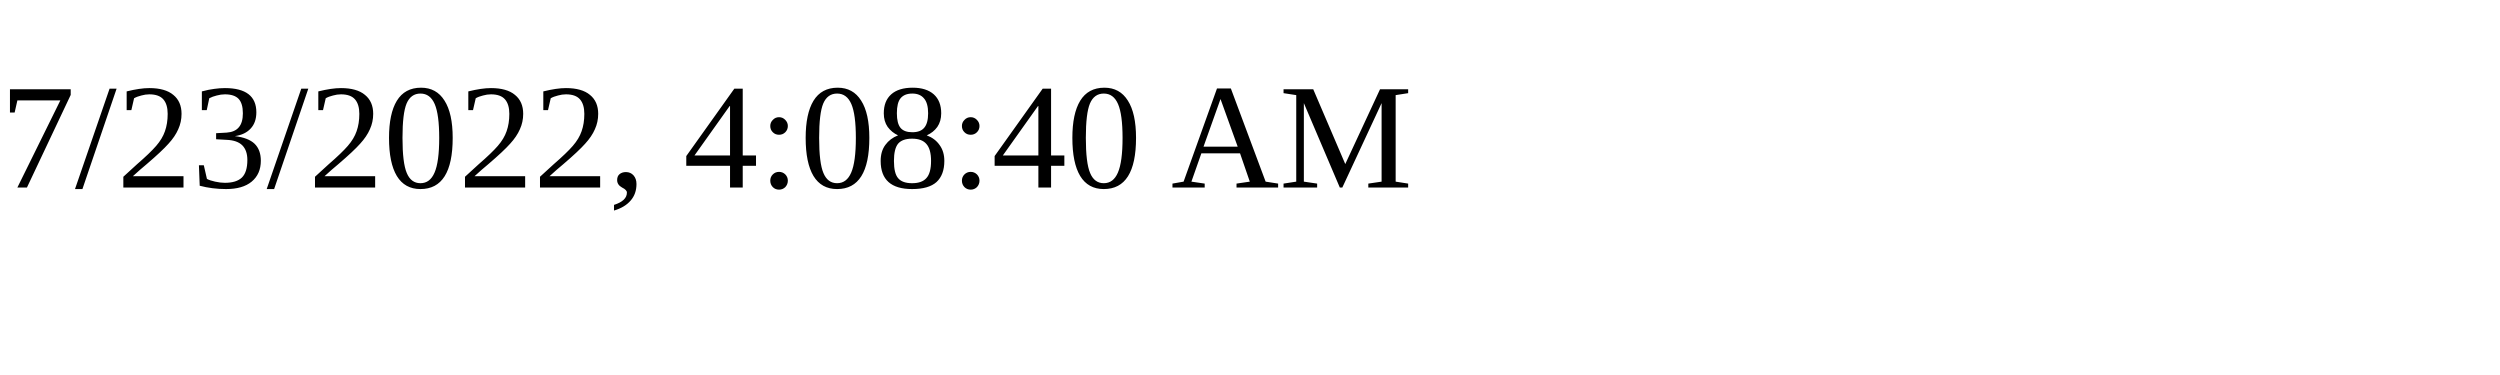
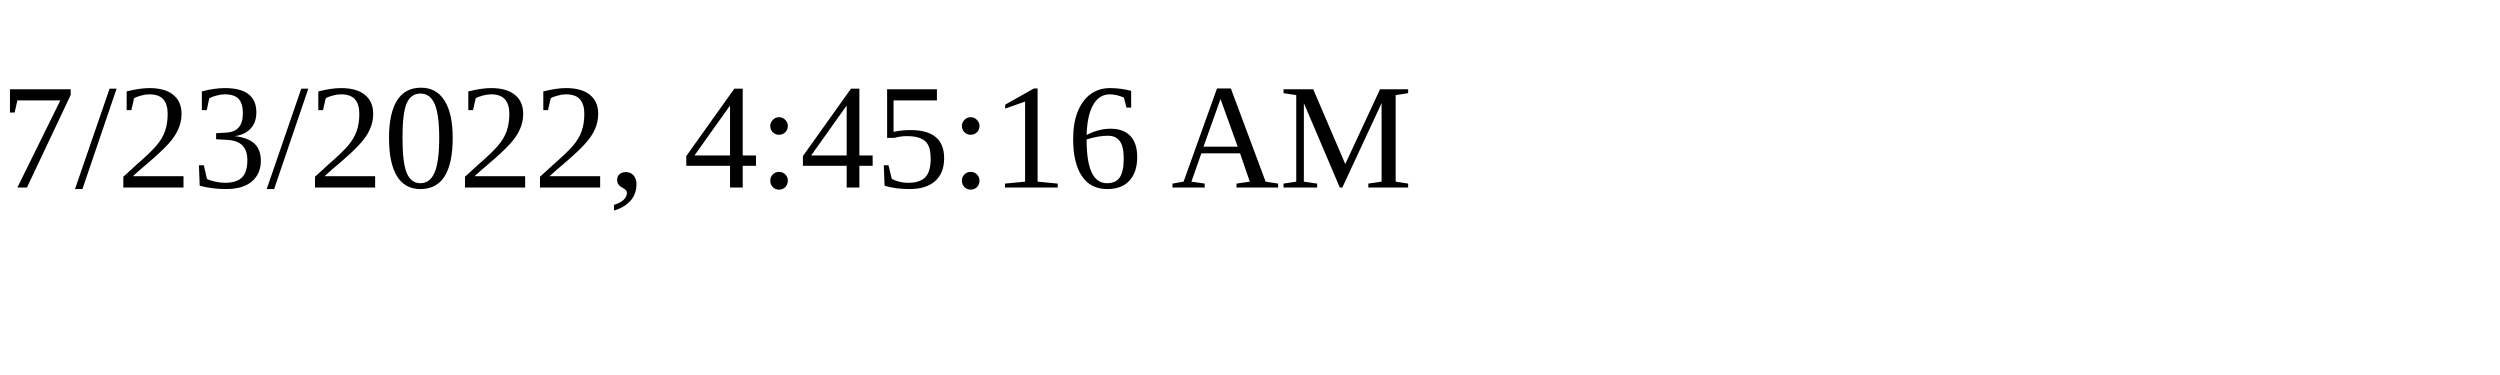
<svg xmlns="http://www.w3.org/2000/svg" height="30" width="200">
-   <text x="0" y="15">7/23/2022, 4:08:40 AM</text>
+   <text x="0" y="15">7/23/2022, 4:45:16 AM</text>
</svg>
